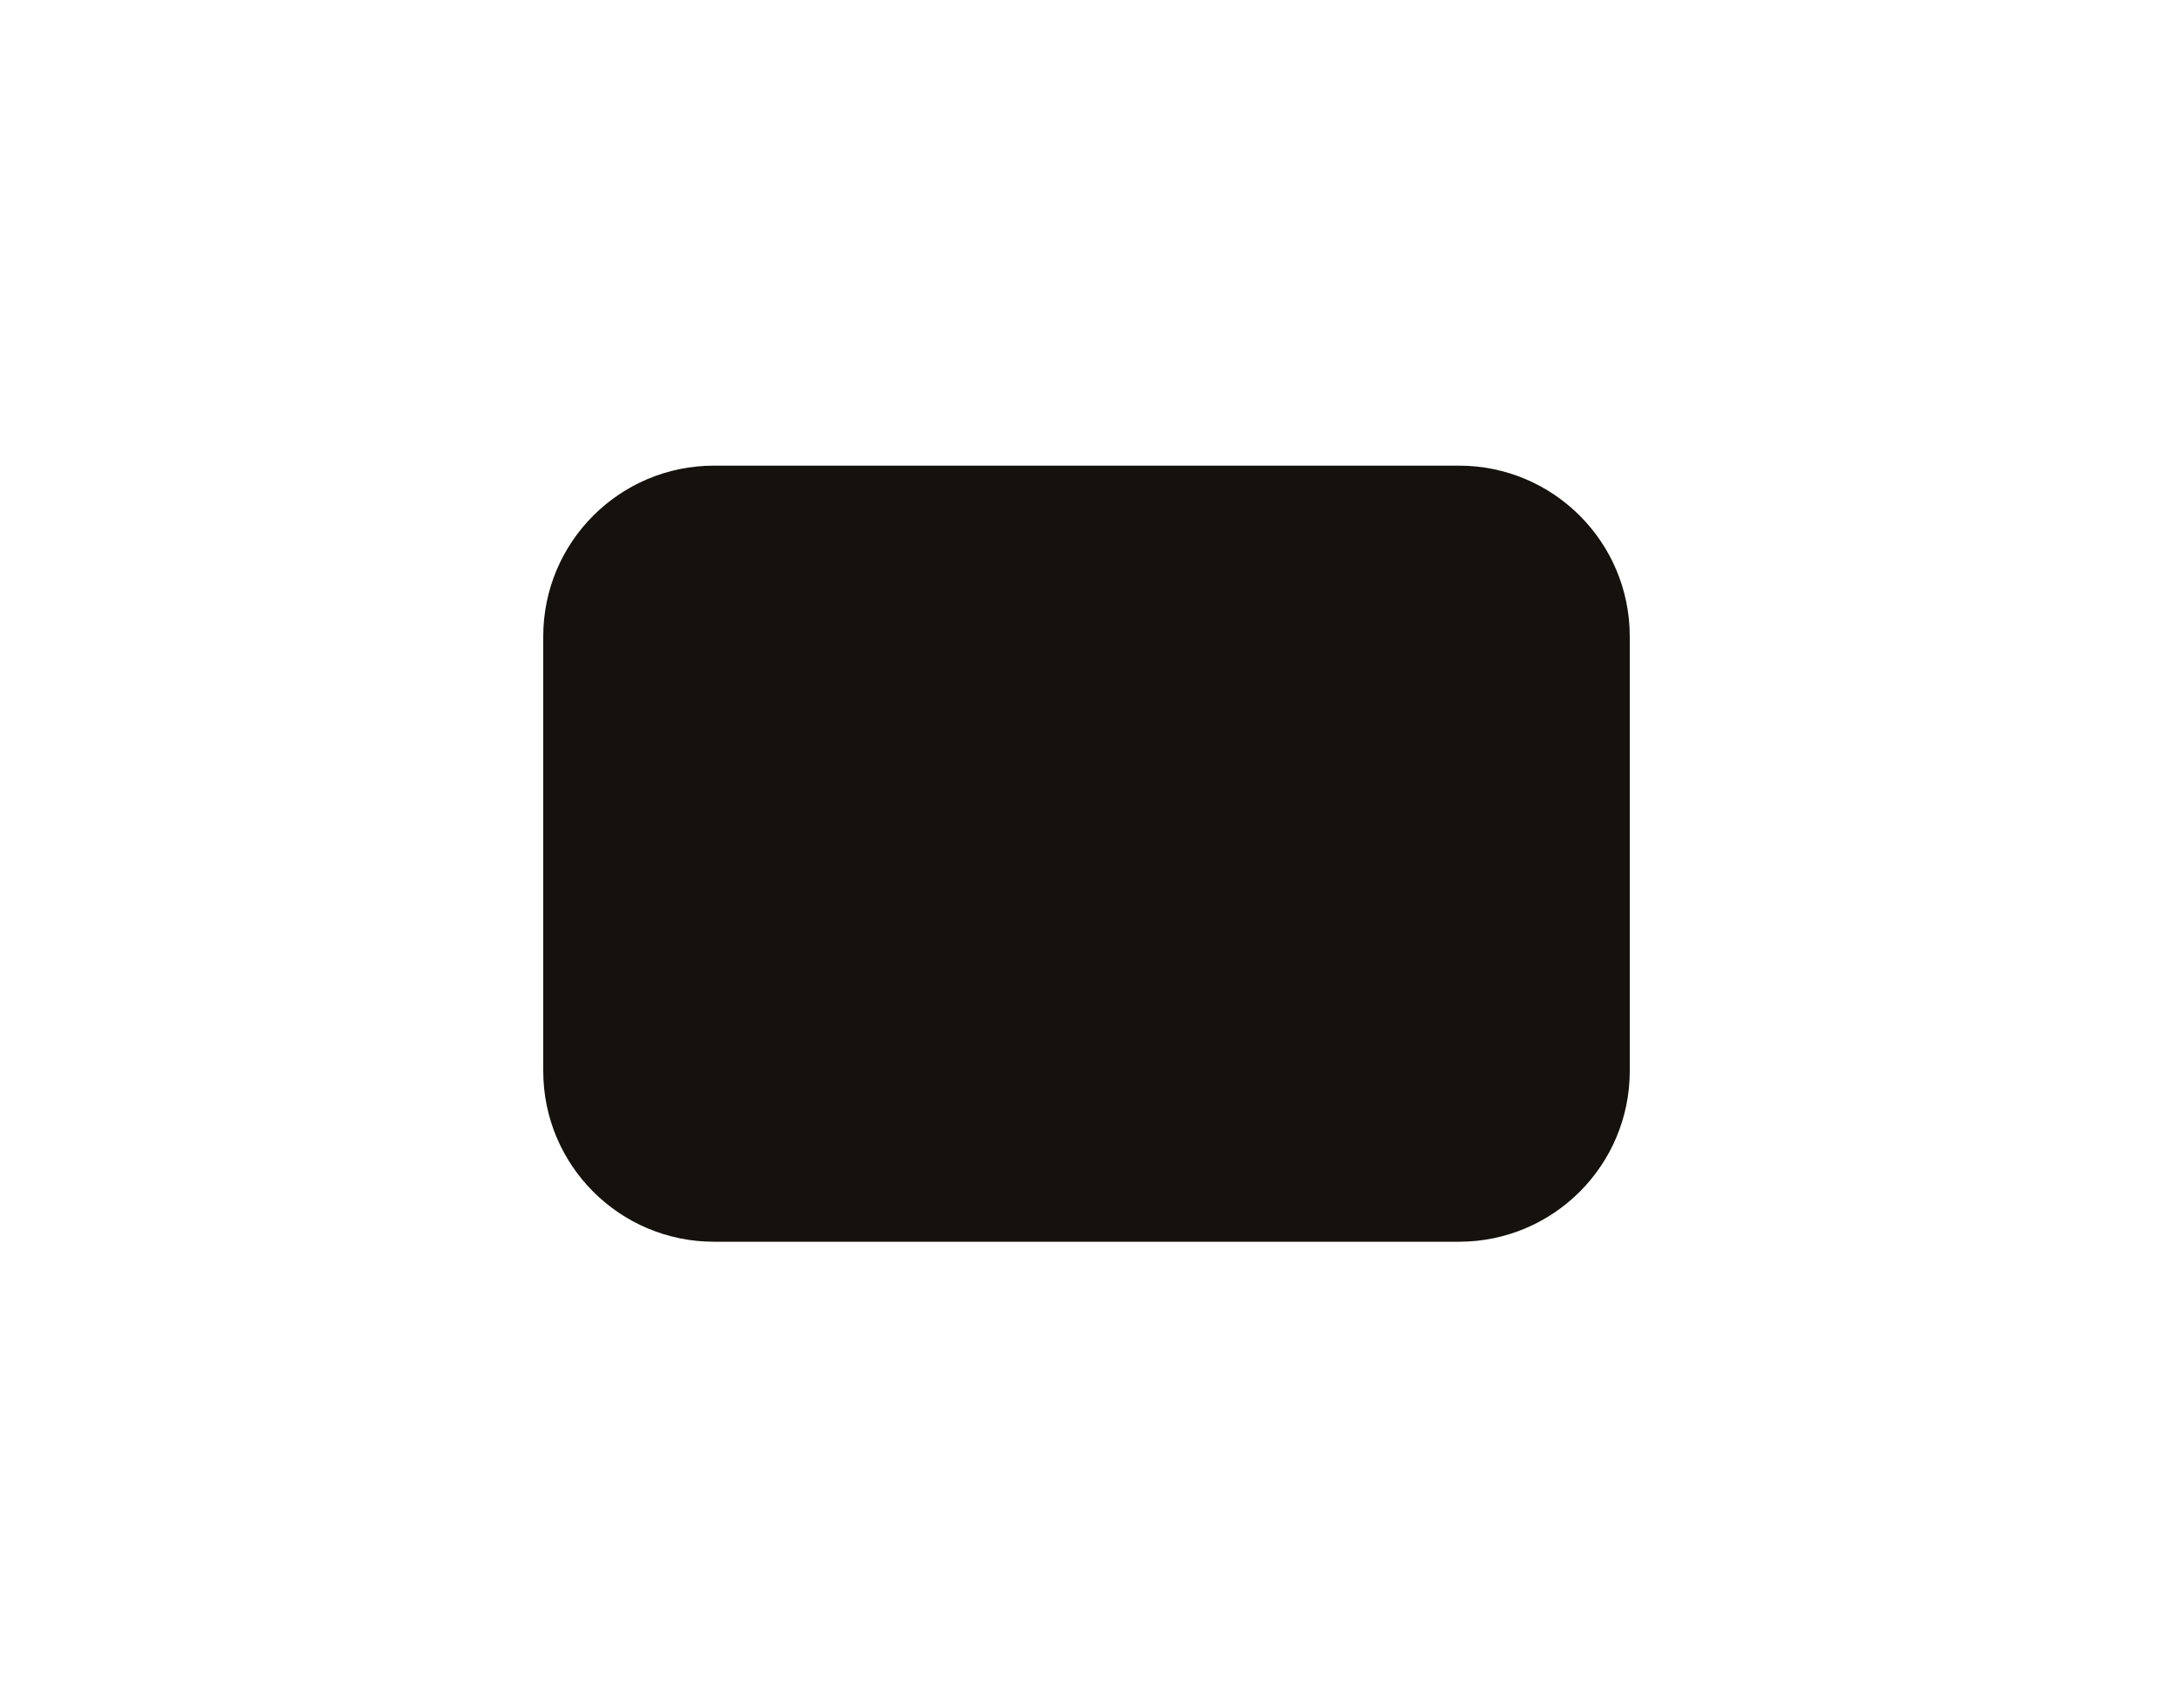
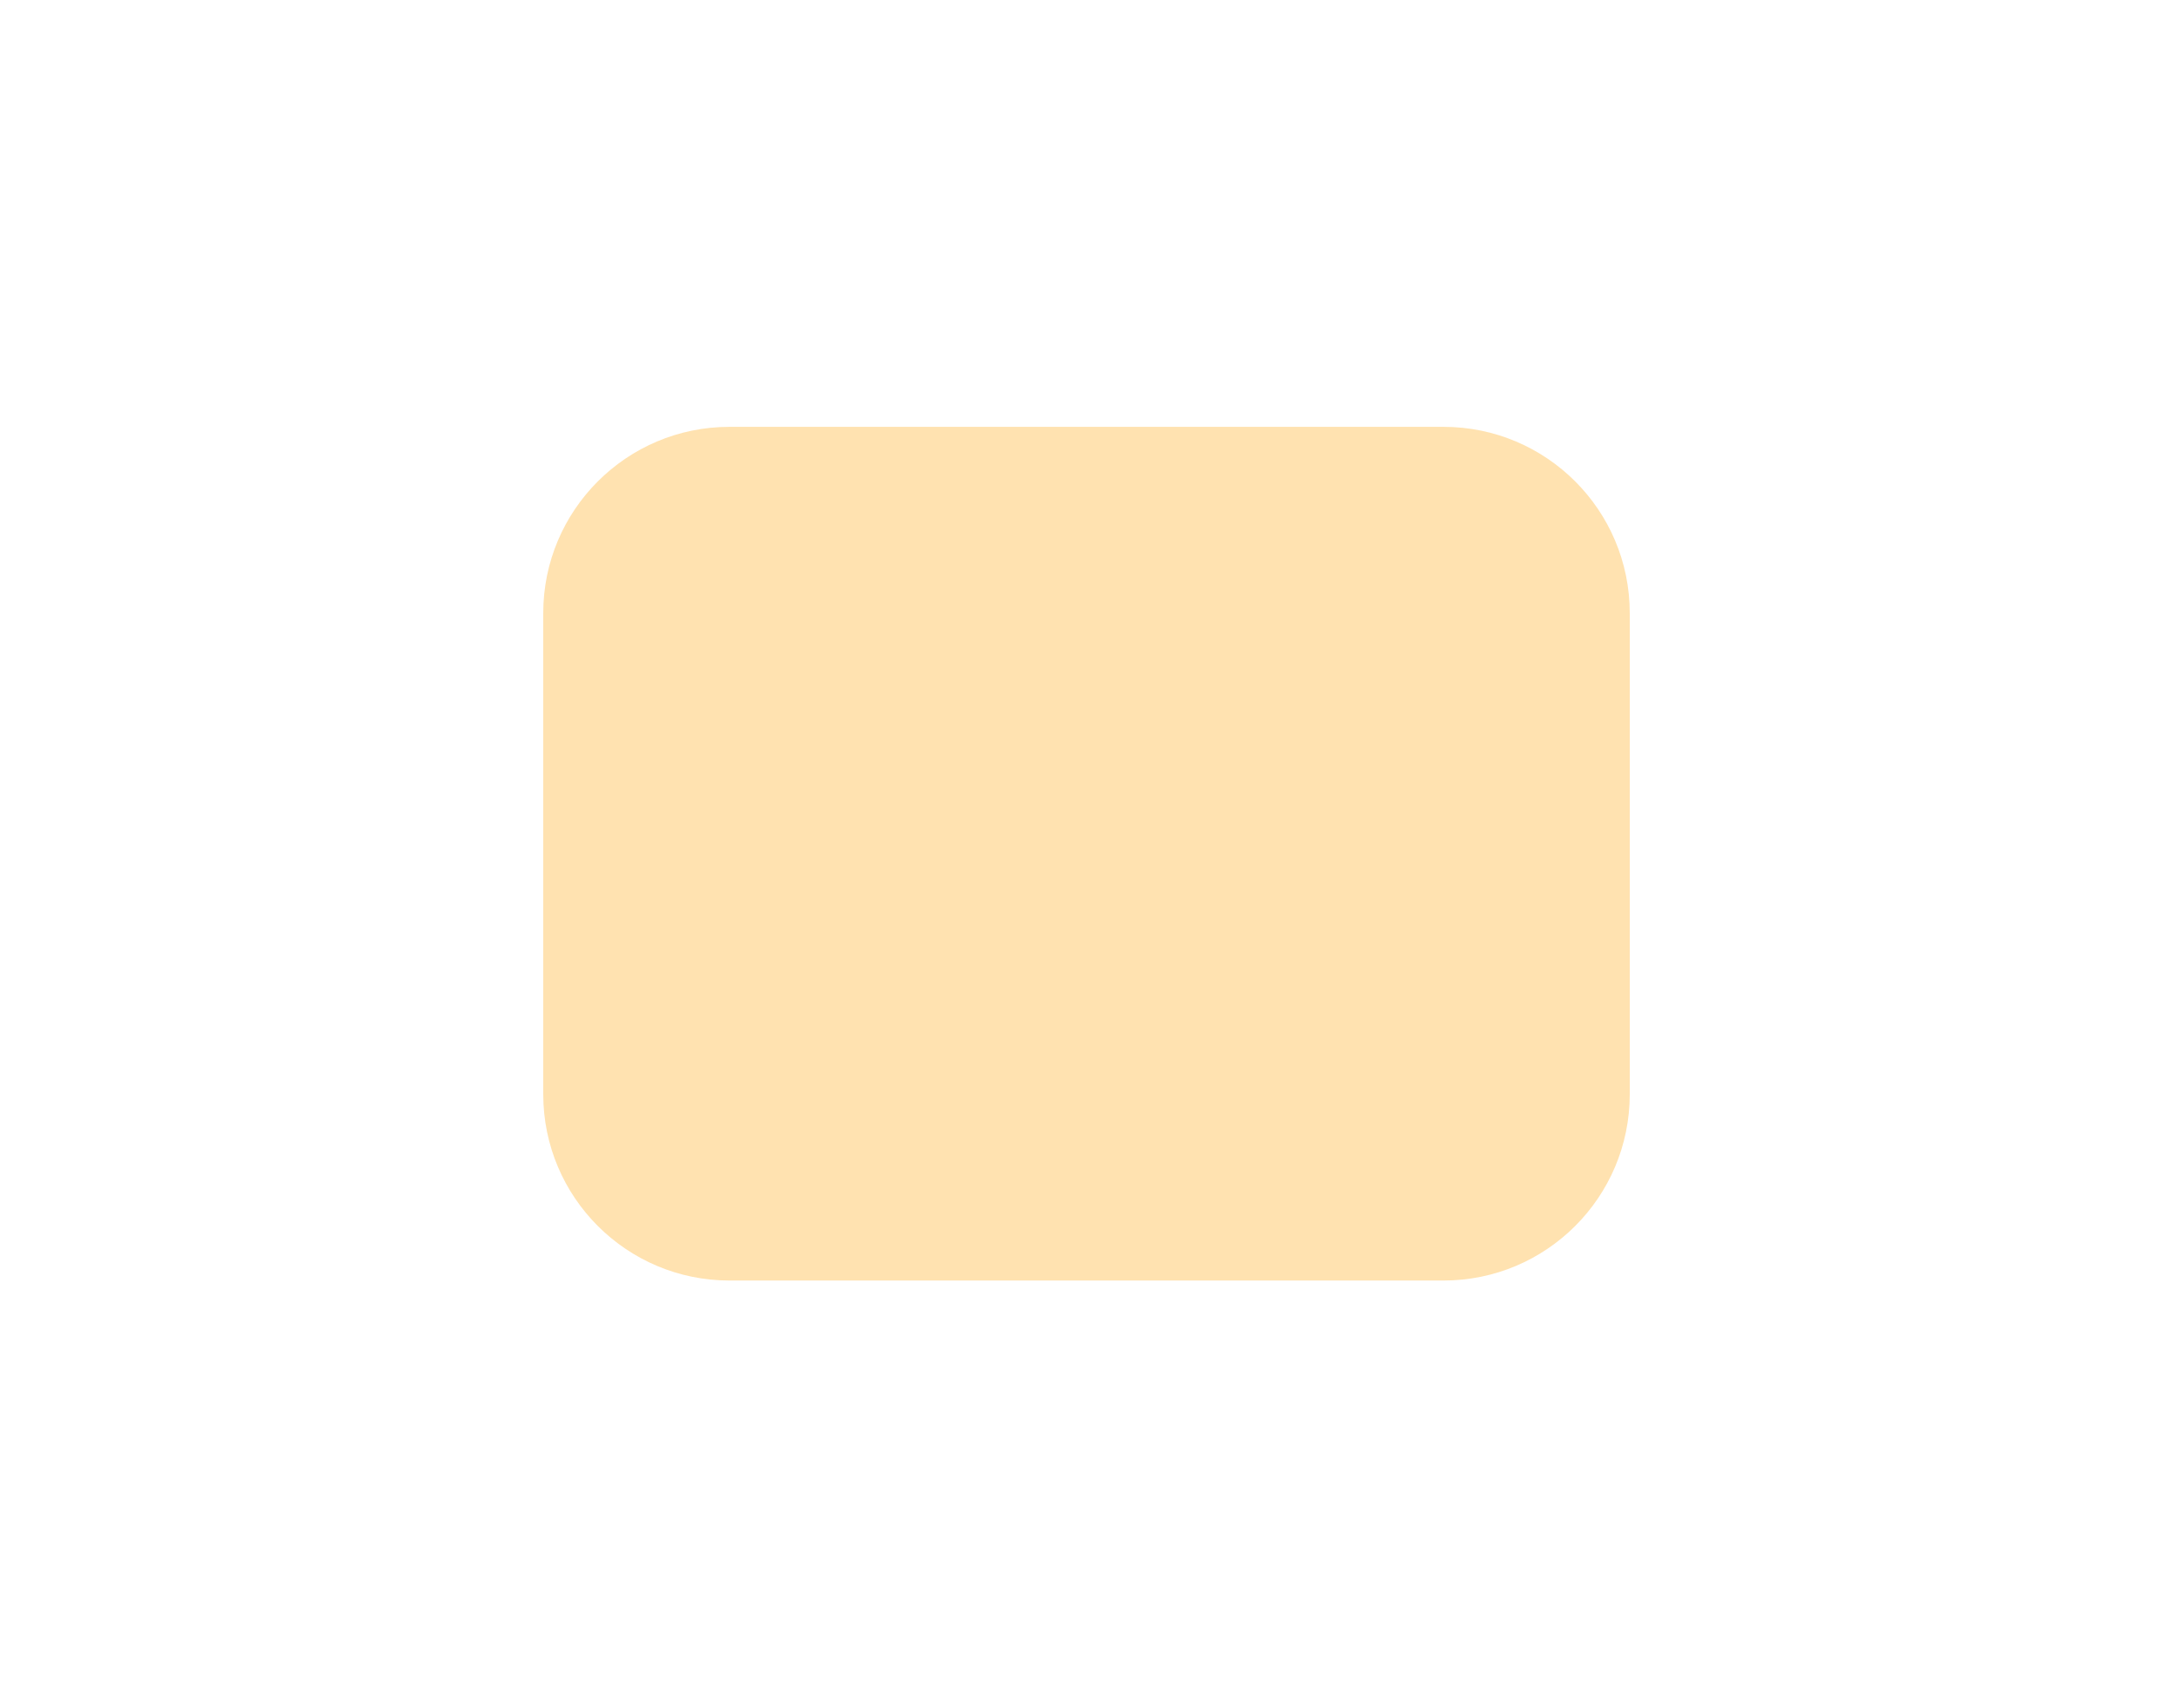
<svg xmlns="http://www.w3.org/2000/svg" width="28" height="22" viewBox="0 0 28 22">
-   <rect x="7" y="6" width="14" height="10" rx="2.2" fill="#15110D" />
+   <rect x="7" y="5.5" width="14" height="11" rx="2.4" fill="#FFE2B0" />
</svg>
